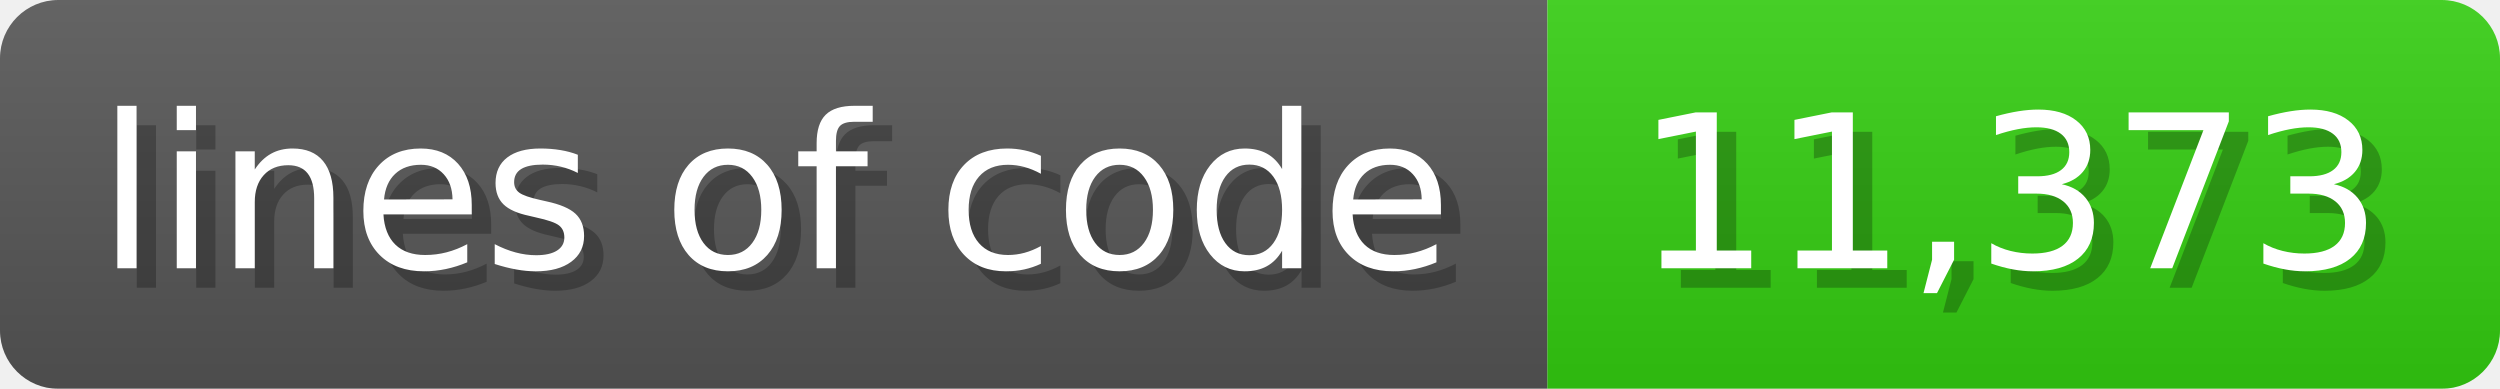
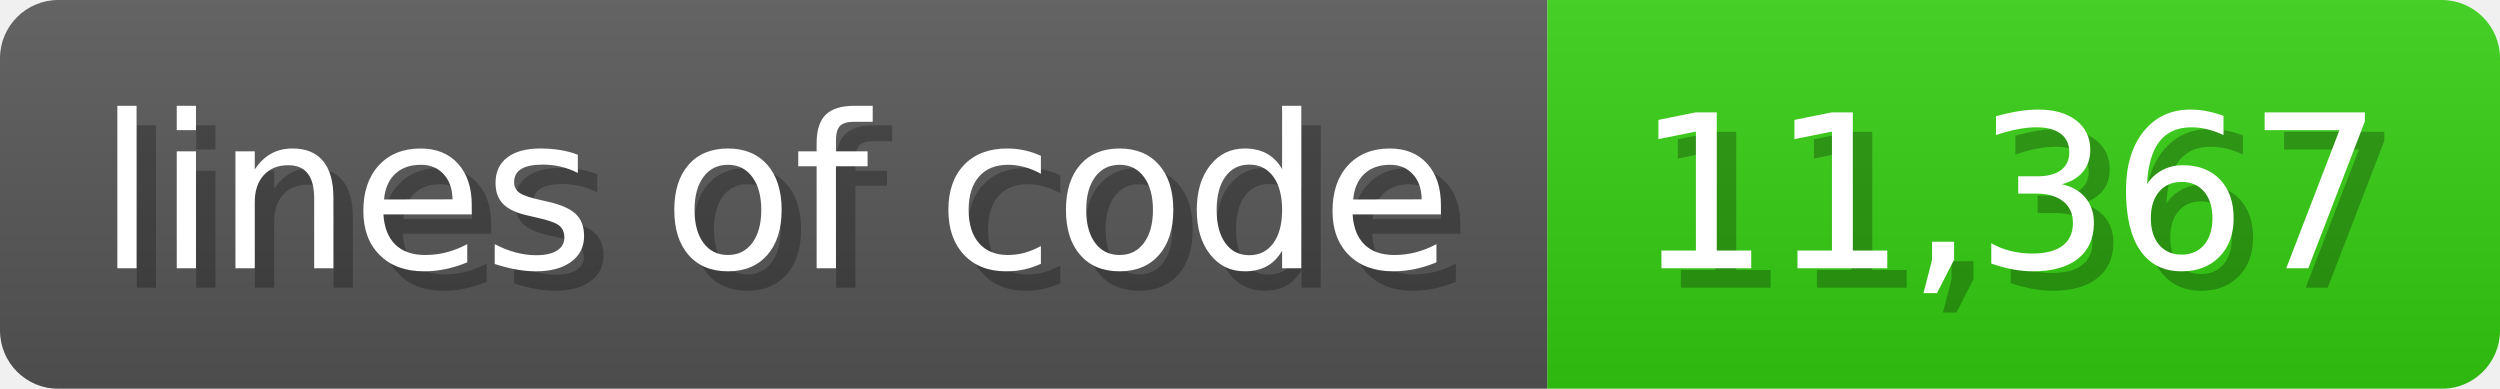
<svg xmlns="http://www.w3.org/2000/svg" width="128.6" height="20" viewBox="0 0 1286 200">
  <linearGradient id="a" x2="0" y2="100%">
    <stop offset="0" stop-opacity=".1" stop-color="#EEE" />
    <stop offset="1" stop-opacity=".1" />
  </linearGradient>
  <mask id="m">
    <rect width="1286" height="200" rx="30" fill="#FFF" />
  </mask>
  <g mask="url(#m)">
    <rect width="796" height="200" fill="#555" />
    <rect width="490" height="200" fill="#3C1" x="796" />
    <rect width="1286" height="200" fill="url(#a)" />
  </g>
  <g fill="#fff" text-anchor="start" font-family="Verdana,DejaVu Sans,sans-serif" font-size="110">
    <text x="60" y="148" textLength="696" fill="#000" opacity="0.25">lines of code</text>
    <text x="50" y="138" textLength="696">lines of code</text>
-     <text x="851" y="148" textLength="390" fill="#000" opacity="0.25">11,373</text>
-     <text x="841" y="138" textLength="390">11,373</text>
+     <text x="851" y="148" textLength="390" fill="#000" opacity="0.25">11,367</text>
+     <text x="841" y="138" textLength="390">11,367</text>
  </g>
</svg>
